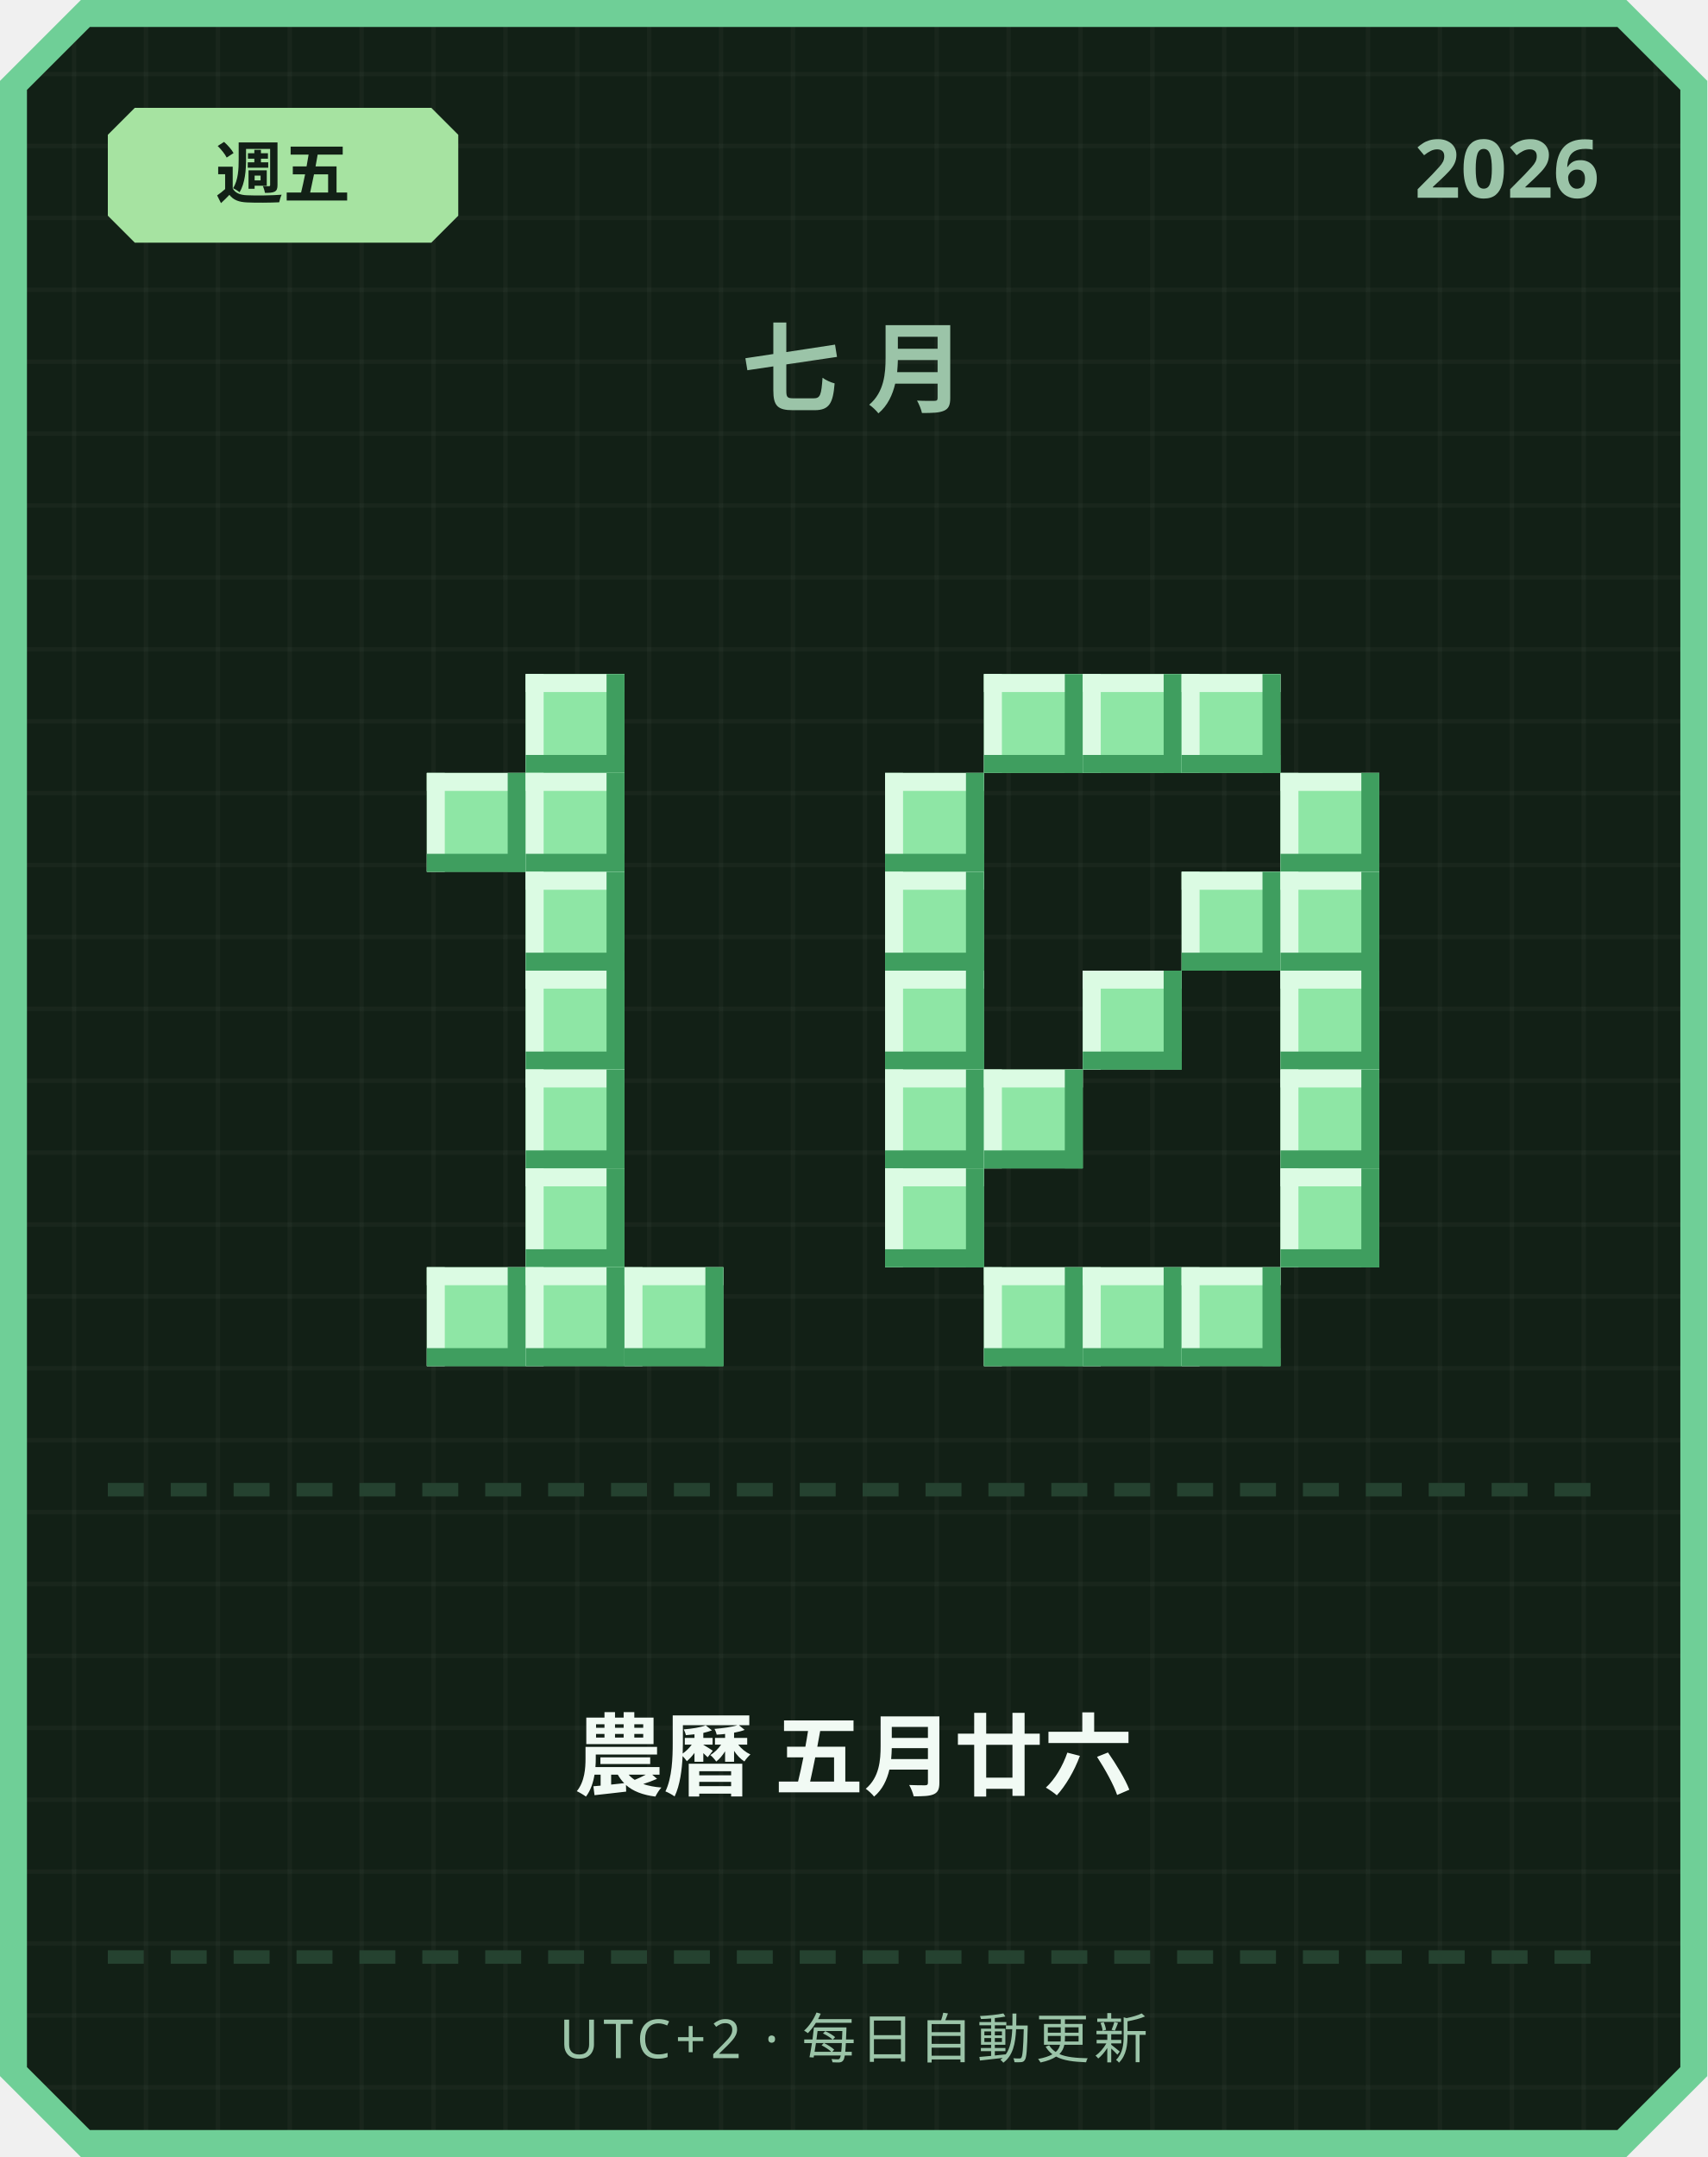
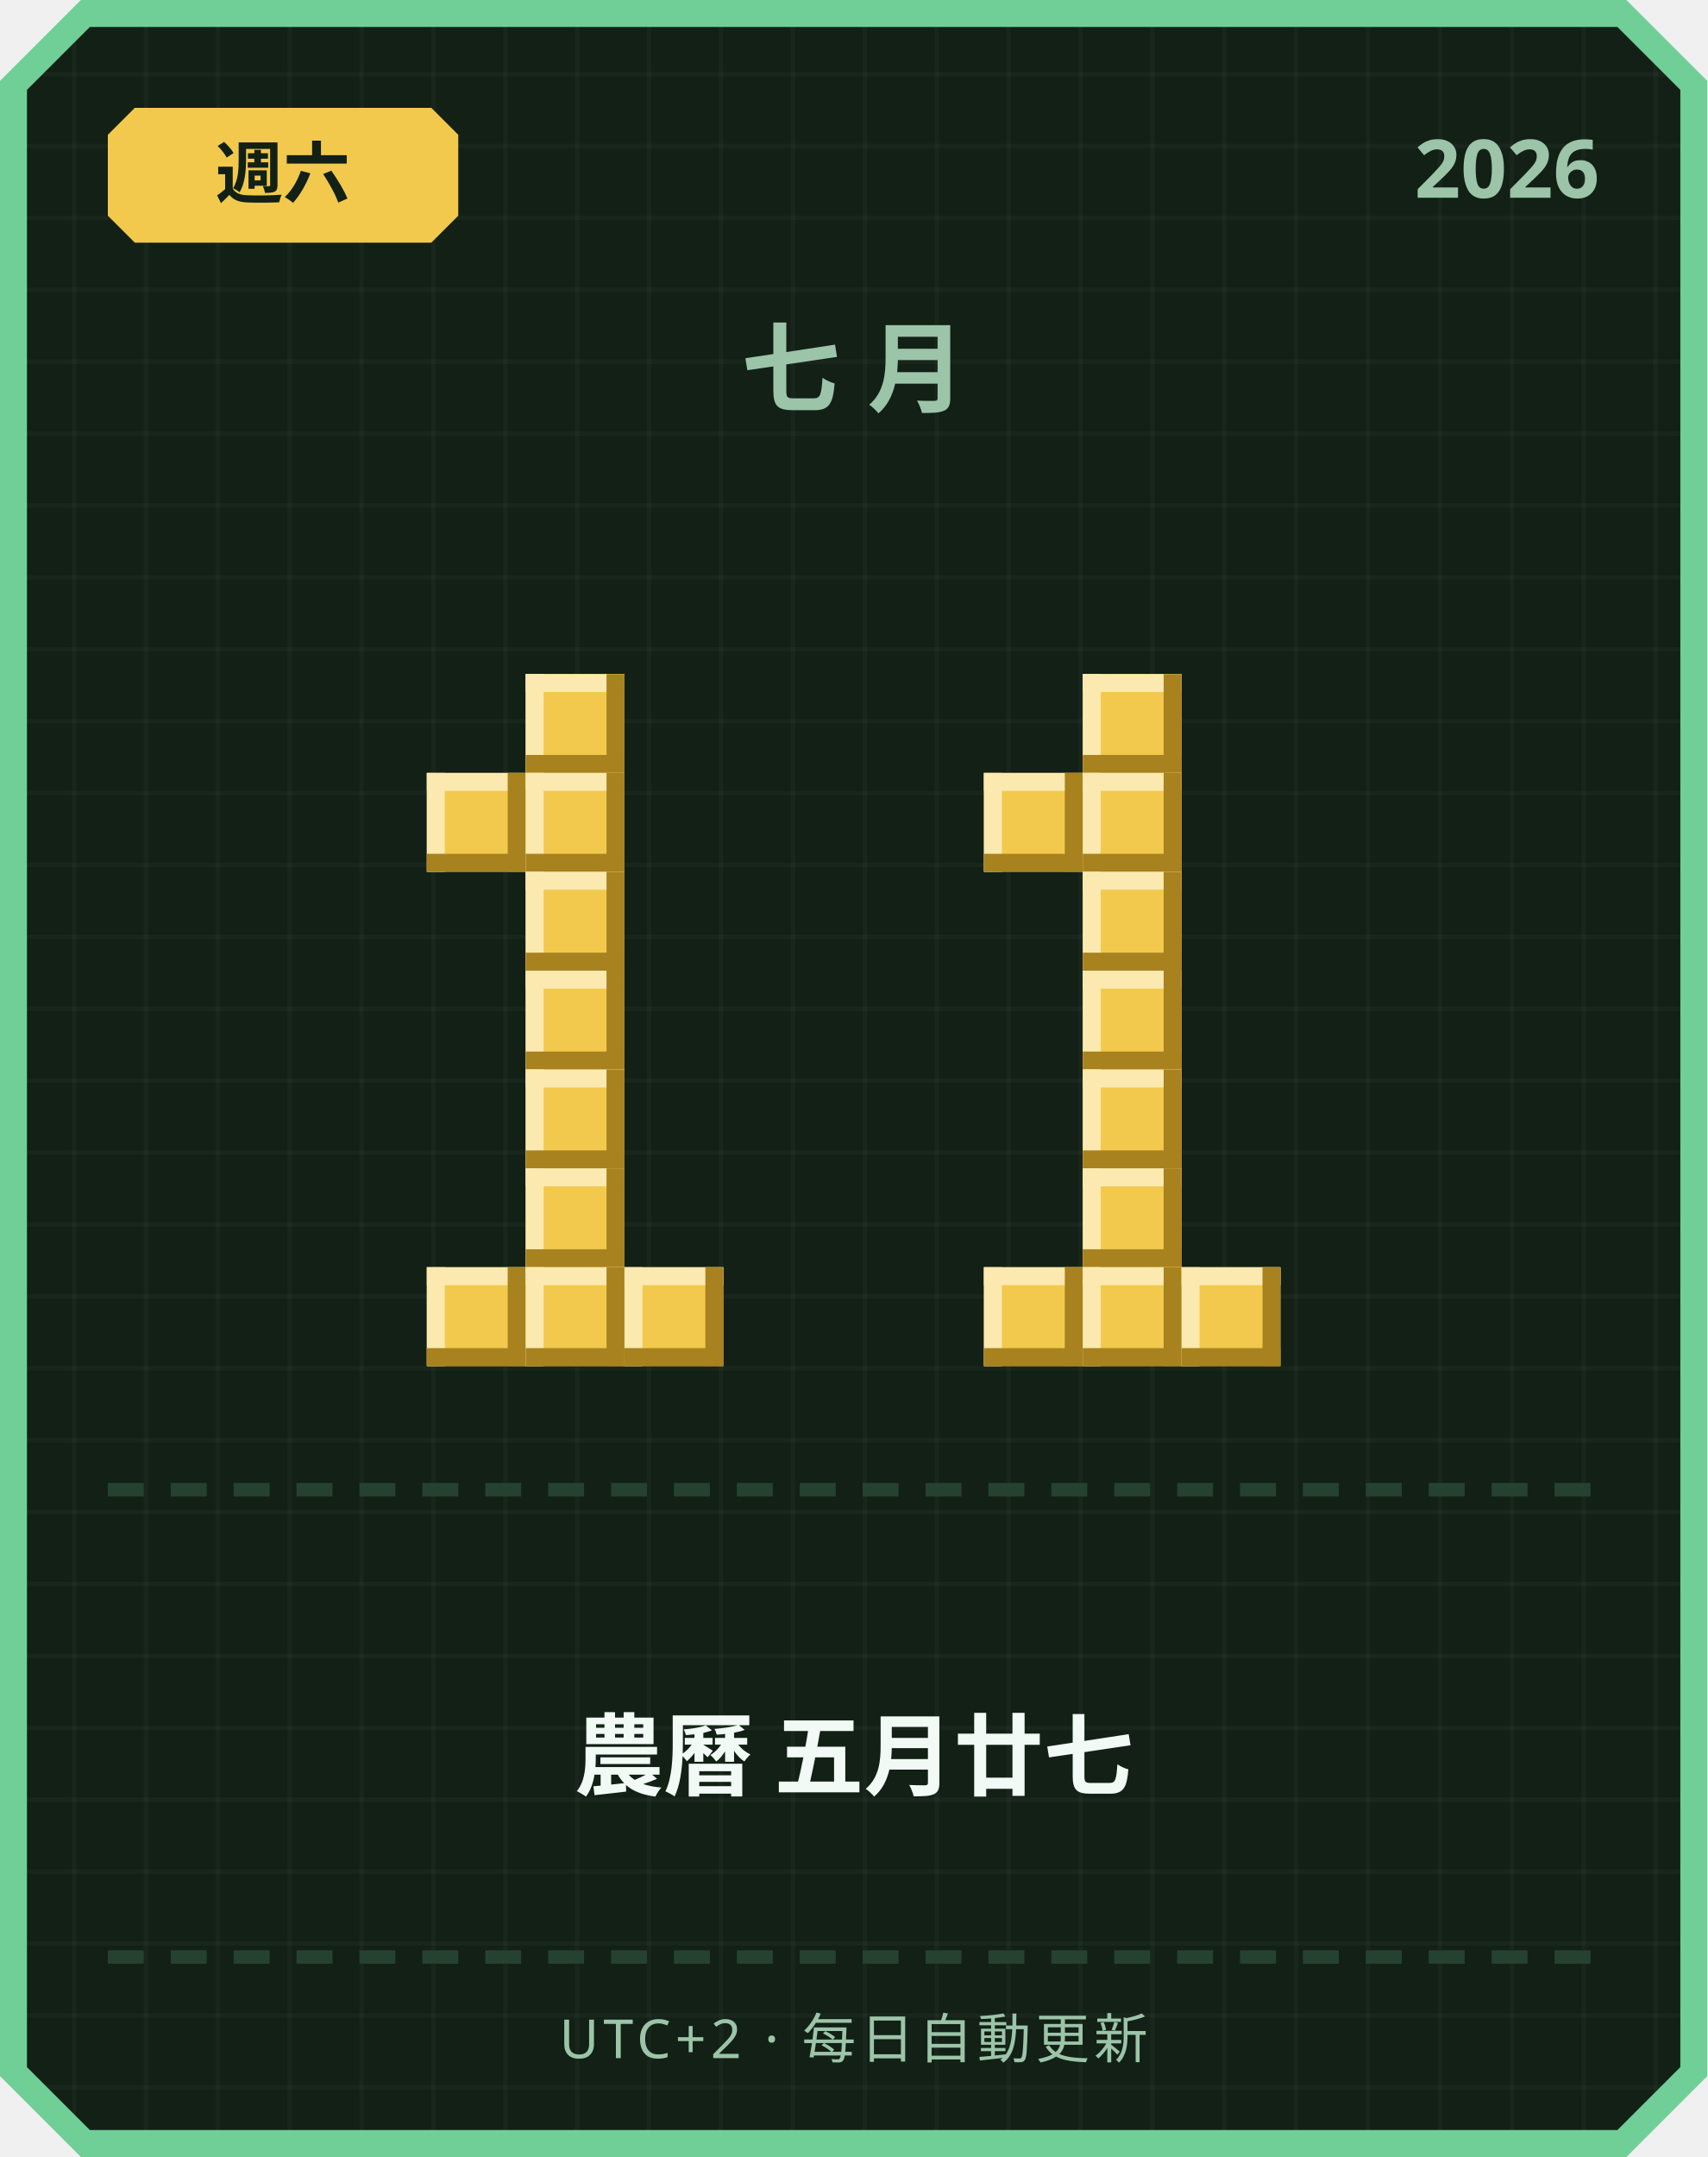
<svg xmlns="http://www.w3.org/2000/svg" width="380" height="480" viewBox="0 0 380 480">
  <defs>
    <pattern id="grid" width="16" height="16" patternUnits="userSpaceOnUse">
      <rect width="16" height="16" fill="#122016" />
      <rect width="1" height="16" fill="#ffffff" opacity="0.03" />
      <rect width="16" height="1" fill="#ffffff" opacity="0.03" />
    </pattern>
  </defs>
  <path d="M 18,0 L 362,0 L 380,18 L 380,462 L 362,480 L 18,480 L 0,462 L 0,18 Z" fill="#6fcf97" />
  <path d="M 20,6 L 360,6 L 374,20 L 374,460 L 360,474 L 20,474 L 6,460 L 6,20 Z" fill="url(#grid)" />
-   <path d="M 30,24 L 96,24 L 102,30 L 102,48 L 96,54 L 30,54 L 24,48 L 24,30 Z" fill="#a6e3a1" />
-   <text x="63" y="44" text-anchor="middle" font-family="'Segoe UI', sans-serif" font-size="15" font-weight="700" fill="#122016">週五</text>
+   <path d="M 30,24 L 96,24 L 102,30 L 102,48 L 96,54 L 30,54 L 24,48 L 24,30 Z" fill="#f2c94c" />
+   <text x="63" y="44" text-anchor="middle" font-family="'Segoe UI', sans-serif" font-size="15" font-weight="700" fill="#122016">週六</text>
  <text x="356" y="44" text-anchor="end" font-family="'Segoe UI', sans-serif" font-size="18" font-weight="700" fill="#9bc4a8">2026</text>
  <text x="190" y="90" text-anchor="middle" font-family="'Segoe UI', sans-serif" font-size="22" font-weight="700" letter-spacing="6" fill="#9bc4a8">七月</text>
-   <rect x="117" y="150" width="22" height="22" fill="#8ee6a5" />
-   <rect x="117" y="150" width="22" height="4" fill="#dbfbe3" />
-   <rect x="117" y="150" width="4" height="22" fill="#dbfbe3" />
-   <rect x="117" y="168" width="22" height="4" fill="#3f9e5f" />
-   <rect x="135" y="150" width="4" height="22" fill="#3f9e5f" />
-   <rect x="95" y="172" width="22" height="22" fill="#8ee6a5" />
-   <rect x="95" y="172" width="22" height="4" fill="#dbfbe3" />
-   <rect x="95" y="172" width="4" height="22" fill="#dbfbe3" />
-   <rect x="95" y="190" width="22" height="4" fill="#3f9e5f" />
-   <rect x="113" y="172" width="4" height="22" fill="#3f9e5f" />
-   <rect x="117" y="172" width="22" height="22" fill="#8ee6a5" />
-   <rect x="117" y="172" width="22" height="4" fill="#dbfbe3" />
-   <rect x="117" y="172" width="4" height="22" fill="#dbfbe3" />
-   <rect x="117" y="190" width="22" height="4" fill="#3f9e5f" />
-   <rect x="135" y="172" width="4" height="22" fill="#3f9e5f" />
-   <rect x="117" y="194" width="22" height="22" fill="#8ee6a5" />
-   <rect x="117" y="194" width="22" height="4" fill="#dbfbe3" />
-   <rect x="117" y="194" width="4" height="22" fill="#dbfbe3" />
-   <rect x="117" y="212" width="22" height="4" fill="#3f9e5f" />
-   <rect x="135" y="194" width="4" height="22" fill="#3f9e5f" />
-   <rect x="117" y="216" width="22" height="22" fill="#8ee6a5" />
-   <rect x="117" y="216" width="22" height="4" fill="#dbfbe3" />
-   <rect x="117" y="216" width="4" height="22" fill="#dbfbe3" />
-   <rect x="117" y="234" width="22" height="4" fill="#3f9e5f" />
-   <rect x="135" y="216" width="4" height="22" fill="#3f9e5f" />
-   <rect x="117" y="238" width="22" height="22" fill="#8ee6a5" />
-   <rect x="117" y="238" width="22" height="4" fill="#dbfbe3" />
-   <rect x="117" y="238" width="4" height="22" fill="#dbfbe3" />
-   <rect x="117" y="256" width="22" height="4" fill="#3f9e5f" />
-   <rect x="135" y="238" width="4" height="22" fill="#3f9e5f" />
-   <rect x="117" y="260" width="22" height="22" fill="#8ee6a5" />
-   <rect x="117" y="260" width="22" height="4" fill="#dbfbe3" />
-   <rect x="117" y="260" width="4" height="22" fill="#dbfbe3" />
-   <rect x="117" y="278" width="22" height="4" fill="#3f9e5f" />
-   <rect x="135" y="260" width="4" height="22" fill="#3f9e5f" />
-   <rect x="95" y="282" width="22" height="22" fill="#8ee6a5" />
-   <rect x="95" y="282" width="22" height="4" fill="#dbfbe3" />
-   <rect x="95" y="282" width="4" height="22" fill="#dbfbe3" />
-   <rect x="95" y="300" width="22" height="4" fill="#3f9e5f" />
-   <rect x="113" y="282" width="4" height="22" fill="#3f9e5f" />
-   <rect x="117" y="282" width="22" height="22" fill="#8ee6a5" />
-   <rect x="117" y="282" width="22" height="4" fill="#dbfbe3" />
-   <rect x="117" y="282" width="4" height="22" fill="#dbfbe3" />
-   <rect x="117" y="300" width="22" height="4" fill="#3f9e5f" />
-   <rect x="135" y="282" width="4" height="22" fill="#3f9e5f" />
-   <rect x="139" y="282" width="22" height="22" fill="#8ee6a5" />
-   <rect x="139" y="282" width="22" height="4" fill="#dbfbe3" />
-   <rect x="139" y="282" width="4" height="22" fill="#dbfbe3" />
-   <rect x="139" y="300" width="22" height="4" fill="#3f9e5f" />
-   <rect x="157" y="282" width="4" height="22" fill="#3f9e5f" />
-   <rect x="219" y="150" width="22" height="22" fill="#8ee6a5" />
-   <rect x="219" y="150" width="22" height="4" fill="#dbfbe3" />
-   <rect x="219" y="150" width="4" height="22" fill="#dbfbe3" />
-   <rect x="219" y="168" width="22" height="4" fill="#3f9e5f" />
-   <rect x="237" y="150" width="4" height="22" fill="#3f9e5f" />
-   <rect x="241" y="150" width="22" height="22" fill="#8ee6a5" />
-   <rect x="241" y="150" width="22" height="4" fill="#dbfbe3" />
-   <rect x="241" y="150" width="4" height="22" fill="#dbfbe3" />
-   <rect x="241" y="168" width="22" height="4" fill="#3f9e5f" />
-   <rect x="259" y="150" width="4" height="22" fill="#3f9e5f" />
-   <rect x="263" y="150" width="22" height="22" fill="#8ee6a5" />
-   <rect x="263" y="150" width="22" height="4" fill="#dbfbe3" />
-   <rect x="263" y="150" width="4" height="22" fill="#dbfbe3" />
-   <rect x="263" y="168" width="22" height="4" fill="#3f9e5f" />
-   <rect x="281" y="150" width="4" height="22" fill="#3f9e5f" />
-   <rect x="197" y="172" width="22" height="22" fill="#8ee6a5" />
-   <rect x="197" y="172" width="22" height="4" fill="#dbfbe3" />
-   <rect x="197" y="172" width="4" height="22" fill="#dbfbe3" />
-   <rect x="197" y="190" width="22" height="4" fill="#3f9e5f" />
-   <rect x="215" y="172" width="4" height="22" fill="#3f9e5f" />
-   <rect x="285" y="172" width="22" height="22" fill="#8ee6a5" />
-   <rect x="285" y="172" width="22" height="4" fill="#dbfbe3" />
-   <rect x="285" y="172" width="4" height="22" fill="#dbfbe3" />
-   <rect x="285" y="190" width="22" height="4" fill="#3f9e5f" />
-   <rect x="303" y="172" width="4" height="22" fill="#3f9e5f" />
-   <rect x="197" y="194" width="22" height="22" fill="#8ee6a5" />
-   <rect x="197" y="194" width="22" height="4" fill="#dbfbe3" />
-   <rect x="197" y="194" width="4" height="22" fill="#dbfbe3" />
-   <rect x="197" y="212" width="22" height="4" fill="#3f9e5f" />
-   <rect x="215" y="194" width="4" height="22" fill="#3f9e5f" />
-   <rect x="263" y="194" width="22" height="22" fill="#8ee6a5" />
-   <rect x="263" y="194" width="22" height="4" fill="#dbfbe3" />
-   <rect x="263" y="194" width="4" height="22" fill="#dbfbe3" />
-   <rect x="263" y="212" width="22" height="4" fill="#3f9e5f" />
-   <rect x="281" y="194" width="4" height="22" fill="#3f9e5f" />
-   <rect x="285" y="194" width="22" height="22" fill="#8ee6a5" />
-   <rect x="285" y="194" width="22" height="4" fill="#dbfbe3" />
-   <rect x="285" y="194" width="4" height="22" fill="#dbfbe3" />
-   <rect x="285" y="212" width="22" height="4" fill="#3f9e5f" />
-   <rect x="303" y="194" width="4" height="22" fill="#3f9e5f" />
-   <rect x="197" y="216" width="22" height="22" fill="#8ee6a5" />
-   <rect x="197" y="216" width="22" height="4" fill="#dbfbe3" />
-   <rect x="197" y="216" width="4" height="22" fill="#dbfbe3" />
-   <rect x="197" y="234" width="22" height="4" fill="#3f9e5f" />
-   <rect x="215" y="216" width="4" height="22" fill="#3f9e5f" />
-   <rect x="241" y="216" width="22" height="22" fill="#8ee6a5" />
-   <rect x="241" y="216" width="22" height="4" fill="#dbfbe3" />
-   <rect x="241" y="216" width="4" height="22" fill="#dbfbe3" />
-   <rect x="241" y="234" width="22" height="4" fill="#3f9e5f" />
-   <rect x="259" y="216" width="4" height="22" fill="#3f9e5f" />
-   <rect x="285" y="216" width="22" height="22" fill="#8ee6a5" />
-   <rect x="285" y="216" width="22" height="4" fill="#dbfbe3" />
-   <rect x="285" y="216" width="4" height="22" fill="#dbfbe3" />
-   <rect x="285" y="234" width="22" height="4" fill="#3f9e5f" />
-   <rect x="303" y="216" width="4" height="22" fill="#3f9e5f" />
-   <rect x="197" y="238" width="22" height="22" fill="#8ee6a5" />
-   <rect x="197" y="238" width="22" height="4" fill="#dbfbe3" />
-   <rect x="197" y="238" width="4" height="22" fill="#dbfbe3" />
-   <rect x="197" y="256" width="22" height="4" fill="#3f9e5f" />
-   <rect x="215" y="238" width="4" height="22" fill="#3f9e5f" />
-   <rect x="219" y="238" width="22" height="22" fill="#8ee6a5" />
-   <rect x="219" y="238" width="22" height="4" fill="#dbfbe3" />
-   <rect x="219" y="238" width="4" height="22" fill="#dbfbe3" />
-   <rect x="219" y="256" width="22" height="4" fill="#3f9e5f" />
-   <rect x="237" y="238" width="4" height="22" fill="#3f9e5f" />
-   <rect x="285" y="238" width="22" height="22" fill="#8ee6a5" />
-   <rect x="285" y="238" width="22" height="4" fill="#dbfbe3" />
-   <rect x="285" y="238" width="4" height="22" fill="#dbfbe3" />
-   <rect x="285" y="256" width="22" height="4" fill="#3f9e5f" />
-   <rect x="303" y="238" width="4" height="22" fill="#3f9e5f" />
-   <rect x="197" y="260" width="22" height="22" fill="#8ee6a5" />
-   <rect x="197" y="260" width="22" height="4" fill="#dbfbe3" />
-   <rect x="197" y="260" width="4" height="22" fill="#dbfbe3" />
-   <rect x="197" y="278" width="22" height="4" fill="#3f9e5f" />
-   <rect x="215" y="260" width="4" height="22" fill="#3f9e5f" />
-   <rect x="285" y="260" width="22" height="22" fill="#8ee6a5" />
-   <rect x="285" y="260" width="22" height="4" fill="#dbfbe3" />
-   <rect x="285" y="260" width="4" height="22" fill="#dbfbe3" />
-   <rect x="285" y="278" width="22" height="4" fill="#3f9e5f" />
-   <rect x="303" y="260" width="4" height="22" fill="#3f9e5f" />
-   <rect x="219" y="282" width="22" height="22" fill="#8ee6a5" />
-   <rect x="219" y="282" width="22" height="4" fill="#dbfbe3" />
-   <rect x="219" y="282" width="4" height="22" fill="#dbfbe3" />
-   <rect x="219" y="300" width="22" height="4" fill="#3f9e5f" />
-   <rect x="237" y="282" width="4" height="22" fill="#3f9e5f" />
-   <rect x="241" y="282" width="22" height="22" fill="#8ee6a5" />
-   <rect x="241" y="282" width="22" height="4" fill="#dbfbe3" />
-   <rect x="241" y="282" width="4" height="22" fill="#dbfbe3" />
-   <rect x="241" y="300" width="22" height="4" fill="#3f9e5f" />
-   <rect x="259" y="282" width="4" height="22" fill="#3f9e5f" />
-   <rect x="263" y="282" width="22" height="22" fill="#8ee6a5" />
-   <rect x="263" y="282" width="22" height="4" fill="#dbfbe3" />
-   <rect x="263" y="282" width="4" height="22" fill="#dbfbe3" />
-   <rect x="263" y="300" width="22" height="4" fill="#3f9e5f" />
-   <rect x="281" y="282" width="4" height="22" fill="#3f9e5f" />
+   <rect x="117" y="150" width="22" height="22" fill="#f2c94c" />
+   <rect x="117" y="150" width="22" height="4" fill="#fbe9b0" />
+   <rect x="117" y="150" width="4" height="22" fill="#fbe9b0" />
+   <rect x="117" y="168" width="22" height="4" fill="#a8821f" />
+   <rect x="135" y="150" width="4" height="22" fill="#a8821f" />
+   <rect x="95" y="172" width="22" height="22" fill="#f2c94c" />
+   <rect x="95" y="172" width="22" height="4" fill="#fbe9b0" />
+   <rect x="95" y="172" width="4" height="22" fill="#fbe9b0" />
+   <rect x="95" y="190" width="22" height="4" fill="#a8821f" />
+   <rect x="113" y="172" width="4" height="22" fill="#a8821f" />
+   <rect x="117" y="172" width="22" height="22" fill="#f2c94c" />
+   <rect x="117" y="172" width="22" height="4" fill="#fbe9b0" />
+   <rect x="117" y="172" width="4" height="22" fill="#fbe9b0" />
+   <rect x="117" y="190" width="22" height="4" fill="#a8821f" />
+   <rect x="135" y="172" width="4" height="22" fill="#a8821f" />
+   <rect x="117" y="194" width="22" height="22" fill="#f2c94c" />
+   <rect x="117" y="194" width="22" height="4" fill="#fbe9b0" />
+   <rect x="117" y="194" width="4" height="22" fill="#fbe9b0" />
+   <rect x="117" y="212" width="22" height="4" fill="#a8821f" />
+   <rect x="135" y="194" width="4" height="22" fill="#a8821f" />
+   <rect x="117" y="216" width="22" height="22" fill="#f2c94c" />
+   <rect x="117" y="216" width="22" height="4" fill="#fbe9b0" />
+   <rect x="117" y="216" width="4" height="22" fill="#fbe9b0" />
+   <rect x="117" y="234" width="22" height="4" fill="#a8821f" />
+   <rect x="135" y="216" width="4" height="22" fill="#a8821f" />
+   <rect x="117" y="238" width="22" height="22" fill="#f2c94c" />
+   <rect x="117" y="238" width="22" height="4" fill="#fbe9b0" />
+   <rect x="117" y="238" width="4" height="22" fill="#fbe9b0" />
+   <rect x="117" y="256" width="22" height="4" fill="#a8821f" />
+   <rect x="135" y="238" width="4" height="22" fill="#a8821f" />
+   <rect x="117" y="260" width="22" height="22" fill="#f2c94c" />
+   <rect x="117" y="260" width="22" height="4" fill="#fbe9b0" />
+   <rect x="117" y="260" width="4" height="22" fill="#fbe9b0" />
+   <rect x="117" y="278" width="22" height="4" fill="#a8821f" />
+   <rect x="135" y="260" width="4" height="22" fill="#a8821f" />
+   <rect x="95" y="282" width="22" height="22" fill="#f2c94c" />
+   <rect x="95" y="282" width="22" height="4" fill="#fbe9b0" />
+   <rect x="95" y="282" width="4" height="22" fill="#fbe9b0" />
+   <rect x="95" y="300" width="22" height="4" fill="#a8821f" />
+   <rect x="113" y="282" width="4" height="22" fill="#a8821f" />
+   <rect x="117" y="282" width="22" height="22" fill="#f2c94c" />
+   <rect x="117" y="282" width="22" height="4" fill="#fbe9b0" />
+   <rect x="117" y="282" width="4" height="22" fill="#fbe9b0" />
+   <rect x="117" y="300" width="22" height="4" fill="#a8821f" />
+   <rect x="135" y="282" width="4" height="22" fill="#a8821f" />
+   <rect x="139" y="282" width="22" height="22" fill="#f2c94c" />
+   <rect x="139" y="282" width="22" height="4" fill="#fbe9b0" />
+   <rect x="139" y="282" width="4" height="22" fill="#fbe9b0" />
+   <rect x="139" y="300" width="22" height="4" fill="#a8821f" />
+   <rect x="157" y="282" width="4" height="22" fill="#a8821f" />
+   <rect x="241" y="150" width="22" height="22" fill="#f2c94c" />
+   <rect x="241" y="150" width="22" height="4" fill="#fbe9b0" />
+   <rect x="241" y="150" width="4" height="22" fill="#fbe9b0" />
+   <rect x="241" y="168" width="22" height="4" fill="#a8821f" />
+   <rect x="259" y="150" width="4" height="22" fill="#a8821f" />
+   <rect x="219" y="172" width="22" height="22" fill="#f2c94c" />
+   <rect x="219" y="172" width="22" height="4" fill="#fbe9b0" />
+   <rect x="219" y="172" width="4" height="22" fill="#fbe9b0" />
+   <rect x="219" y="190" width="22" height="4" fill="#a8821f" />
+   <rect x="237" y="172" width="4" height="22" fill="#a8821f" />
+   <rect x="241" y="172" width="22" height="22" fill="#f2c94c" />
+   <rect x="241" y="172" width="22" height="4" fill="#fbe9b0" />
+   <rect x="241" y="172" width="4" height="22" fill="#fbe9b0" />
+   <rect x="241" y="190" width="22" height="4" fill="#a8821f" />
+   <rect x="259" y="172" width="4" height="22" fill="#a8821f" />
+   <rect x="241" y="194" width="22" height="22" fill="#f2c94c" />
+   <rect x="241" y="194" width="22" height="4" fill="#fbe9b0" />
+   <rect x="241" y="194" width="4" height="22" fill="#fbe9b0" />
+   <rect x="241" y="212" width="22" height="4" fill="#a8821f" />
+   <rect x="259" y="194" width="4" height="22" fill="#a8821f" />
+   <rect x="241" y="216" width="22" height="22" fill="#f2c94c" />
+   <rect x="241" y="216" width="22" height="4" fill="#fbe9b0" />
+   <rect x="241" y="216" width="4" height="22" fill="#fbe9b0" />
+   <rect x="241" y="234" width="22" height="4" fill="#a8821f" />
+   <rect x="259" y="216" width="4" height="22" fill="#a8821f" />
+   <rect x="241" y="238" width="22" height="22" fill="#f2c94c" />
+   <rect x="241" y="238" width="22" height="4" fill="#fbe9b0" />
+   <rect x="241" y="238" width="4" height="22" fill="#fbe9b0" />
+   <rect x="241" y="256" width="22" height="4" fill="#a8821f" />
+   <rect x="259" y="238" width="4" height="22" fill="#a8821f" />
+   <rect x="241" y="260" width="22" height="22" fill="#f2c94c" />
+   <rect x="241" y="260" width="22" height="4" fill="#fbe9b0" />
+   <rect x="241" y="260" width="4" height="22" fill="#fbe9b0" />
+   <rect x="241" y="278" width="22" height="4" fill="#a8821f" />
+   <rect x="259" y="260" width="4" height="22" fill="#a8821f" />
+   <rect x="219" y="282" width="22" height="22" fill="#f2c94c" />
+   <rect x="219" y="282" width="22" height="4" fill="#fbe9b0" />
+   <rect x="219" y="282" width="4" height="22" fill="#fbe9b0" />
+   <rect x="219" y="300" width="22" height="4" fill="#a8821f" />
+   <rect x="237" y="282" width="4" height="22" fill="#a8821f" />
+   <rect x="241" y="282" width="22" height="22" fill="#f2c94c" />
+   <rect x="241" y="282" width="22" height="4" fill="#fbe9b0" />
+   <rect x="241" y="282" width="4" height="22" fill="#fbe9b0" />
+   <rect x="241" y="300" width="22" height="4" fill="#a8821f" />
+   <rect x="259" y="282" width="4" height="22" fill="#a8821f" />
+   <rect x="263" y="282" width="22" height="22" fill="#f2c94c" />
+   <rect x="263" y="282" width="22" height="4" fill="#fbe9b0" />
+   <rect x="263" y="282" width="4" height="22" fill="#fbe9b0" />
+   <rect x="263" y="300" width="22" height="4" fill="#a8821f" />
+   <rect x="281" y="282" width="4" height="22" fill="#a8821f" />
  <rect x="24" y="330" width="8" height="3" fill="#254230" />
  <rect x="38" y="330" width="8" height="3" fill="#254230" />
  <rect x="52" y="330" width="8" height="3" fill="#254230" />
  <rect x="66" y="330" width="8" height="3" fill="#254230" />
  <rect x="80" y="330" width="8" height="3" fill="#254230" />
  <rect x="94" y="330" width="8" height="3" fill="#254230" />
  <rect x="108" y="330" width="8" height="3" fill="#254230" />
  <rect x="122" y="330" width="8" height="3" fill="#254230" />
  <rect x="136" y="330" width="8" height="3" fill="#254230" />
  <rect x="150" y="330" width="8" height="3" fill="#254230" />
  <rect x="164" y="330" width="8" height="3" fill="#254230" />
  <rect x="178" y="330" width="8" height="3" fill="#254230" />
  <rect x="192" y="330" width="8" height="3" fill="#254230" />
  <rect x="206" y="330" width="8" height="3" fill="#254230" />
  <rect x="220" y="330" width="8" height="3" fill="#254230" />
  <rect x="234" y="330" width="8" height="3" fill="#254230" />
  <rect x="248" y="330" width="8" height="3" fill="#254230" />
  <rect x="262" y="330" width="8" height="3" fill="#254230" />
  <rect x="276" y="330" width="8" height="3" fill="#254230" />
  <rect x="290" y="330" width="8" height="3" fill="#254230" />
  <rect x="304" y="330" width="8" height="3" fill="#254230" />
  <rect x="318" y="330" width="8" height="3" fill="#254230" />
  <rect x="332" y="330" width="8" height="3" fill="#254230" />
  <rect x="346" y="330" width="8" height="3" fill="#254230" />
-   <text x="190" y="398" text-anchor="middle" font-family="'Segoe UI', 'Microsoft JhengHei', sans-serif" font-size="20" font-weight="700" fill="#f1faf4">農曆 五月廿六</text>
+   <text x="190" y="398" text-anchor="middle" font-family="'Segoe UI', 'Microsoft JhengHei', sans-serif" font-size="20" font-weight="700" fill="#f1faf4">農曆 五月廿七</text>
  <rect x="24" y="434" width="8" height="3" fill="#254230" />
  <rect x="38" y="434" width="8" height="3" fill="#254230" />
  <rect x="52" y="434" width="8" height="3" fill="#254230" />
  <rect x="66" y="434" width="8" height="3" fill="#254230" />
  <rect x="80" y="434" width="8" height="3" fill="#254230" />
  <rect x="94" y="434" width="8" height="3" fill="#254230" />
  <rect x="108" y="434" width="8" height="3" fill="#254230" />
  <rect x="122" y="434" width="8" height="3" fill="#254230" />
  <rect x="136" y="434" width="8" height="3" fill="#254230" />
  <rect x="150" y="434" width="8" height="3" fill="#254230" />
  <rect x="164" y="434" width="8" height="3" fill="#254230" />
  <rect x="178" y="434" width="8" height="3" fill="#254230" />
  <rect x="192" y="434" width="8" height="3" fill="#254230" />
  <rect x="206" y="434" width="8" height="3" fill="#254230" />
  <rect x="220" y="434" width="8" height="3" fill="#254230" />
  <rect x="234" y="434" width="8" height="3" fill="#254230" />
  <rect x="248" y="434" width="8" height="3" fill="#254230" />
  <rect x="262" y="434" width="8" height="3" fill="#254230" />
  <rect x="276" y="434" width="8" height="3" fill="#254230" />
  <rect x="290" y="434" width="8" height="3" fill="#254230" />
  <rect x="304" y="434" width="8" height="3" fill="#254230" />
  <rect x="318" y="434" width="8" height="3" fill="#254230" />
  <rect x="332" y="434" width="8" height="3" fill="#254230" />
  <rect x="346" y="434" width="8" height="3" fill="#254230" />
  <text x="190" y="458" text-anchor="middle" font-family="'Segoe UI', sans-serif" font-size="12" letter-spacing="1" fill="#9bc4a8">UTC+2 · 每日自動更新</text>
</svg>
